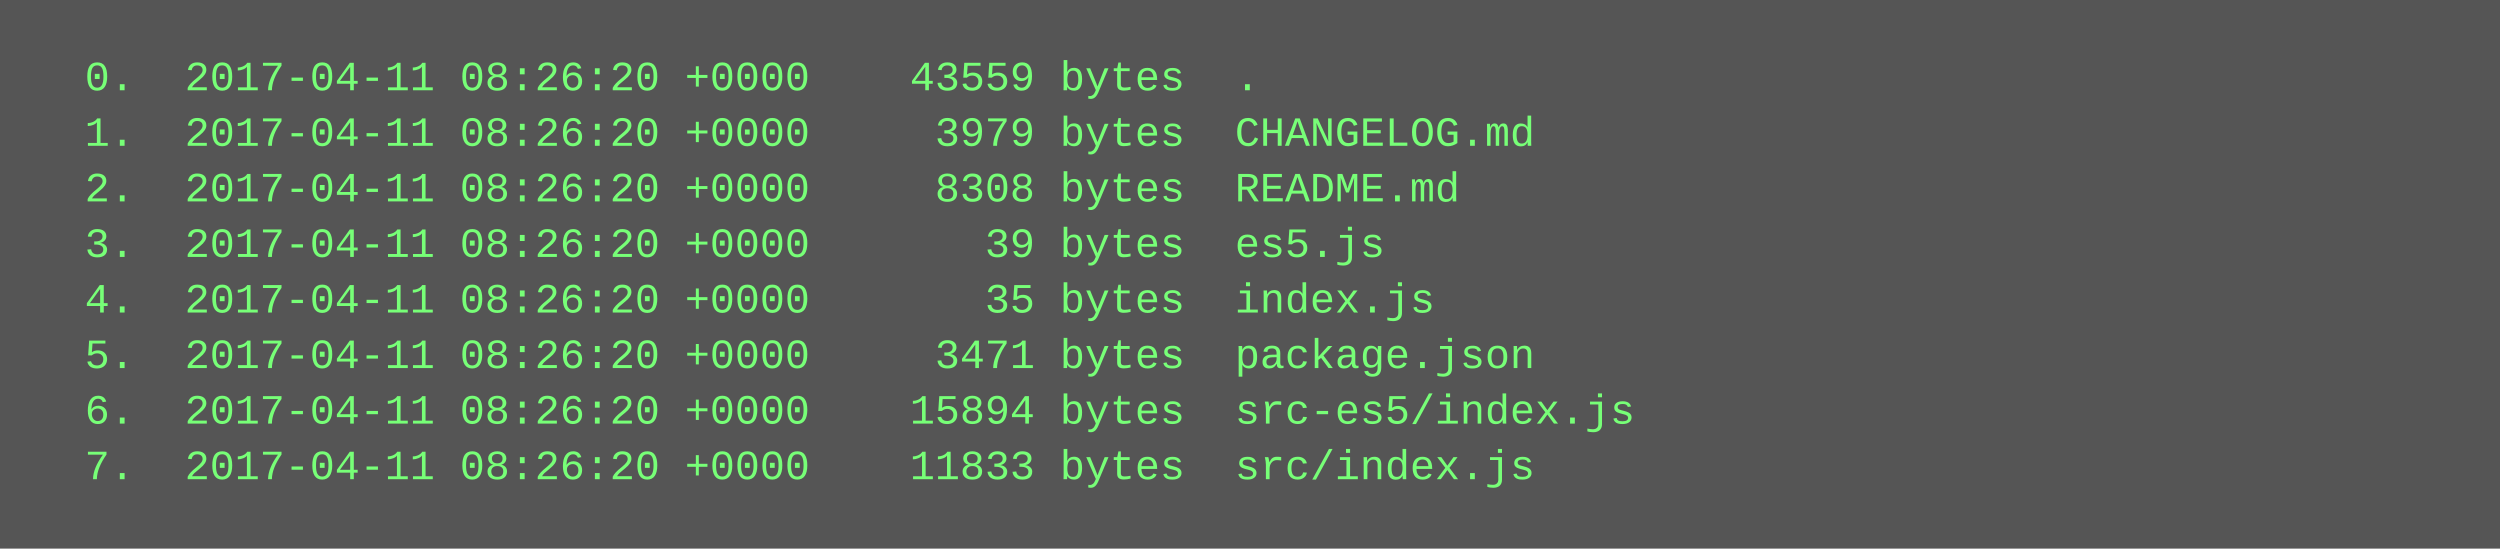
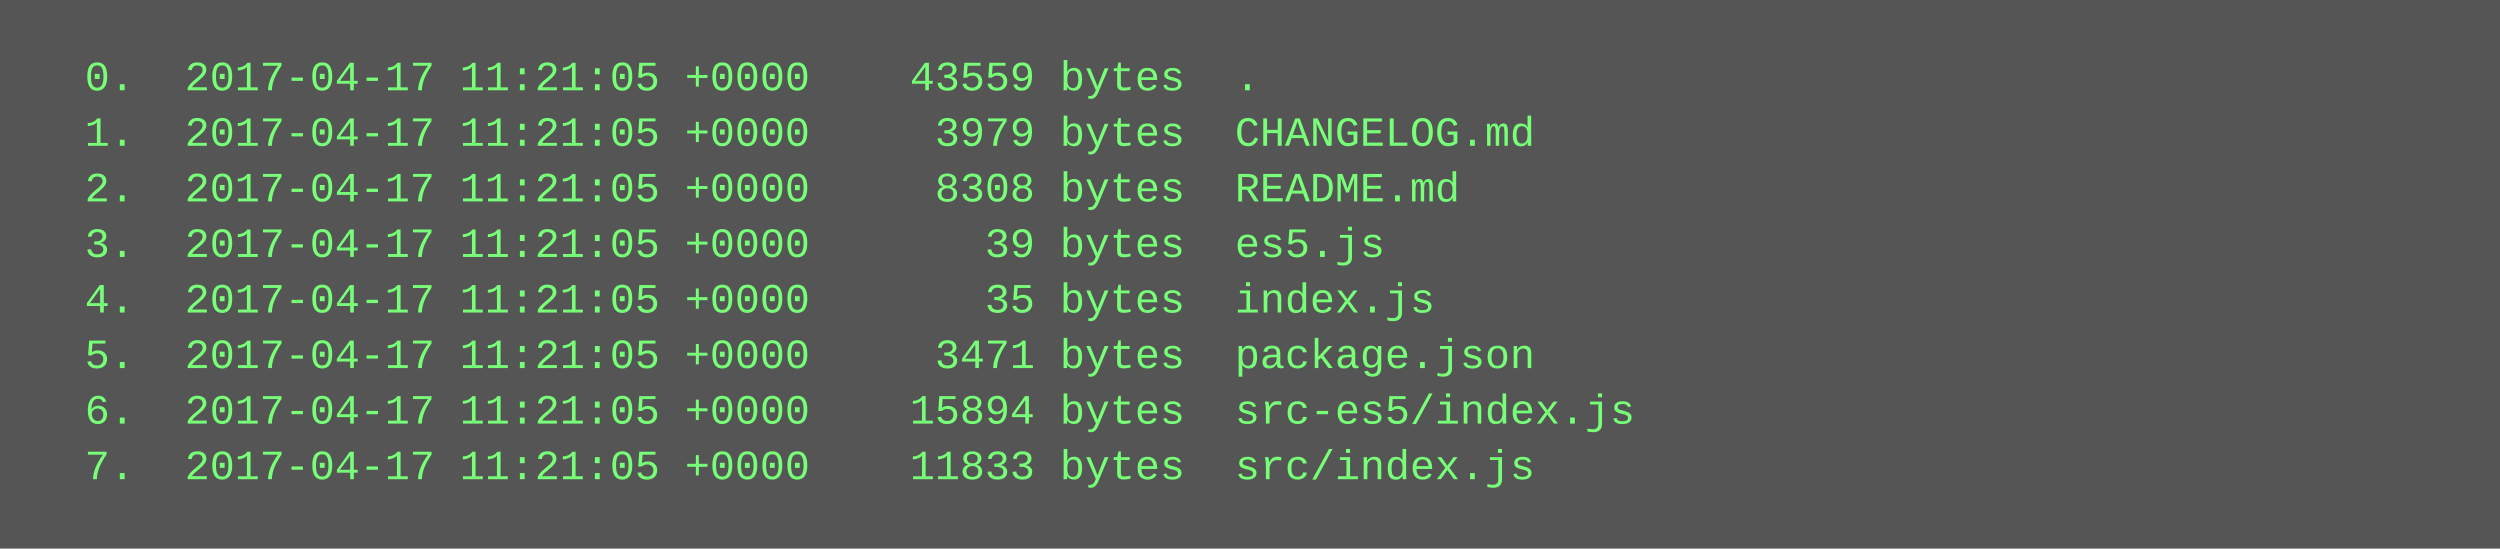
<svg xmlns="http://www.w3.org/2000/svg" height="158" width="720">
  <rect height="158" fill="#555" width="720" />
  <text fill="#7f7" font-family="Courier New" font-size="12" xml:space="preserve">
-     <tspan x="10" y="26">  0.  2017-04-11 08:26:20 +0000    43559 bytes  .</tspan>
-     <tspan x="10" y="42">  1.  2017-04-11 08:26:20 +0000     3979 bytes  CHANGELOG.md</tspan>
-     <tspan x="10" y="58">  2.  2017-04-11 08:26:20 +0000     8308 bytes  README.md</tspan>
-     <tspan x="10" y="74">  3.  2017-04-11 08:26:20 +0000       39 bytes  es5.js</tspan>
-     <tspan x="10" y="90">  4.  2017-04-11 08:26:20 +0000       35 bytes  index.js</tspan>
-     <tspan x="10" y="106">  5.  2017-04-11 08:26:20 +0000     3471 bytes  package.json</tspan>
-     <tspan x="10" y="122">  6.  2017-04-11 08:26:20 +0000    15894 bytes  src-es5/index.js</tspan>
-     <tspan x="10" y="138">  7.  2017-04-11 08:26:20 +0000    11833 bytes  src/index.js</tspan>
+     <tspan x="10" y="26">  0.  2017-04-17 11:21:05 +0000    43559 bytes  .</tspan>
+     <tspan x="10" y="42">  1.  2017-04-17 11:21:05 +0000     3979 bytes  CHANGELOG.md</tspan>
+     <tspan x="10" y="58">  2.  2017-04-17 11:21:05 +0000     8308 bytes  README.md</tspan>
+     <tspan x="10" y="74">  3.  2017-04-17 11:21:05 +0000       39 bytes  es5.js</tspan>
+     <tspan x="10" y="90">  4.  2017-04-17 11:21:05 +0000       35 bytes  index.js</tspan>
+     <tspan x="10" y="106">  5.  2017-04-17 11:21:05 +0000     3471 bytes  package.json</tspan>
+     <tspan x="10" y="122">  6.  2017-04-17 11:21:05 +0000    15894 bytes  src-es5/index.js</tspan>
+     <tspan x="10" y="138">  7.  2017-04-17 11:21:05 +0000    11833 bytes  src/index.js</tspan>
  </text>
</svg>
